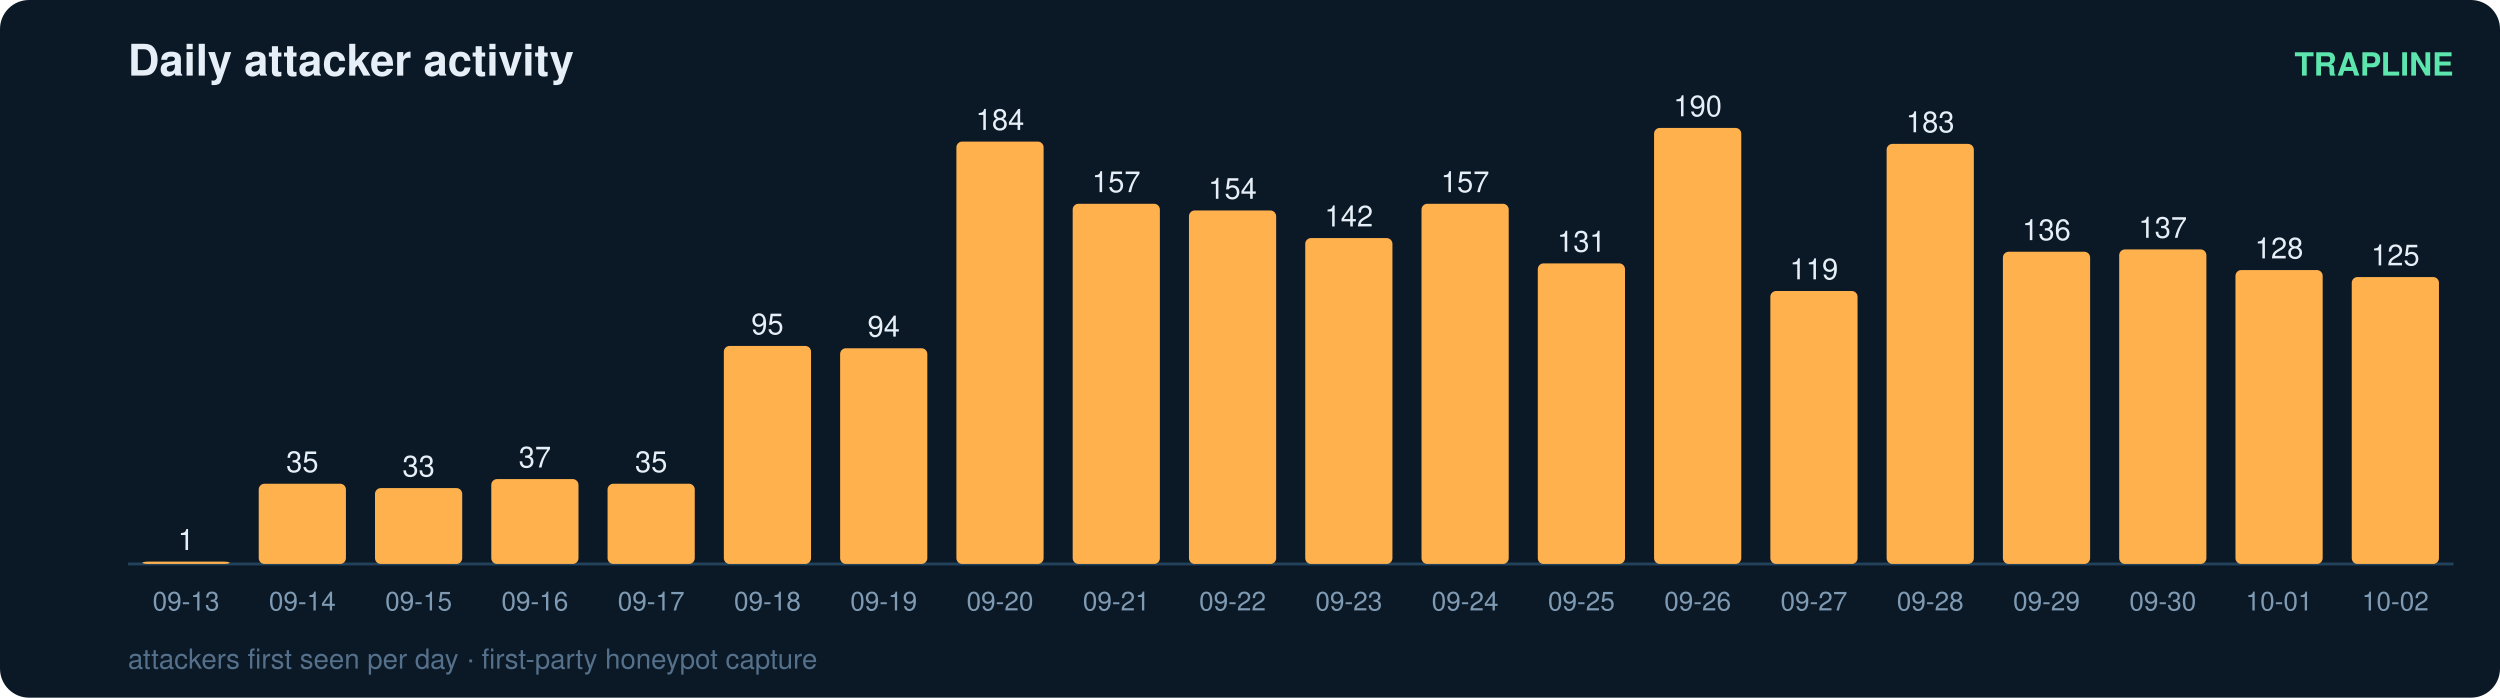
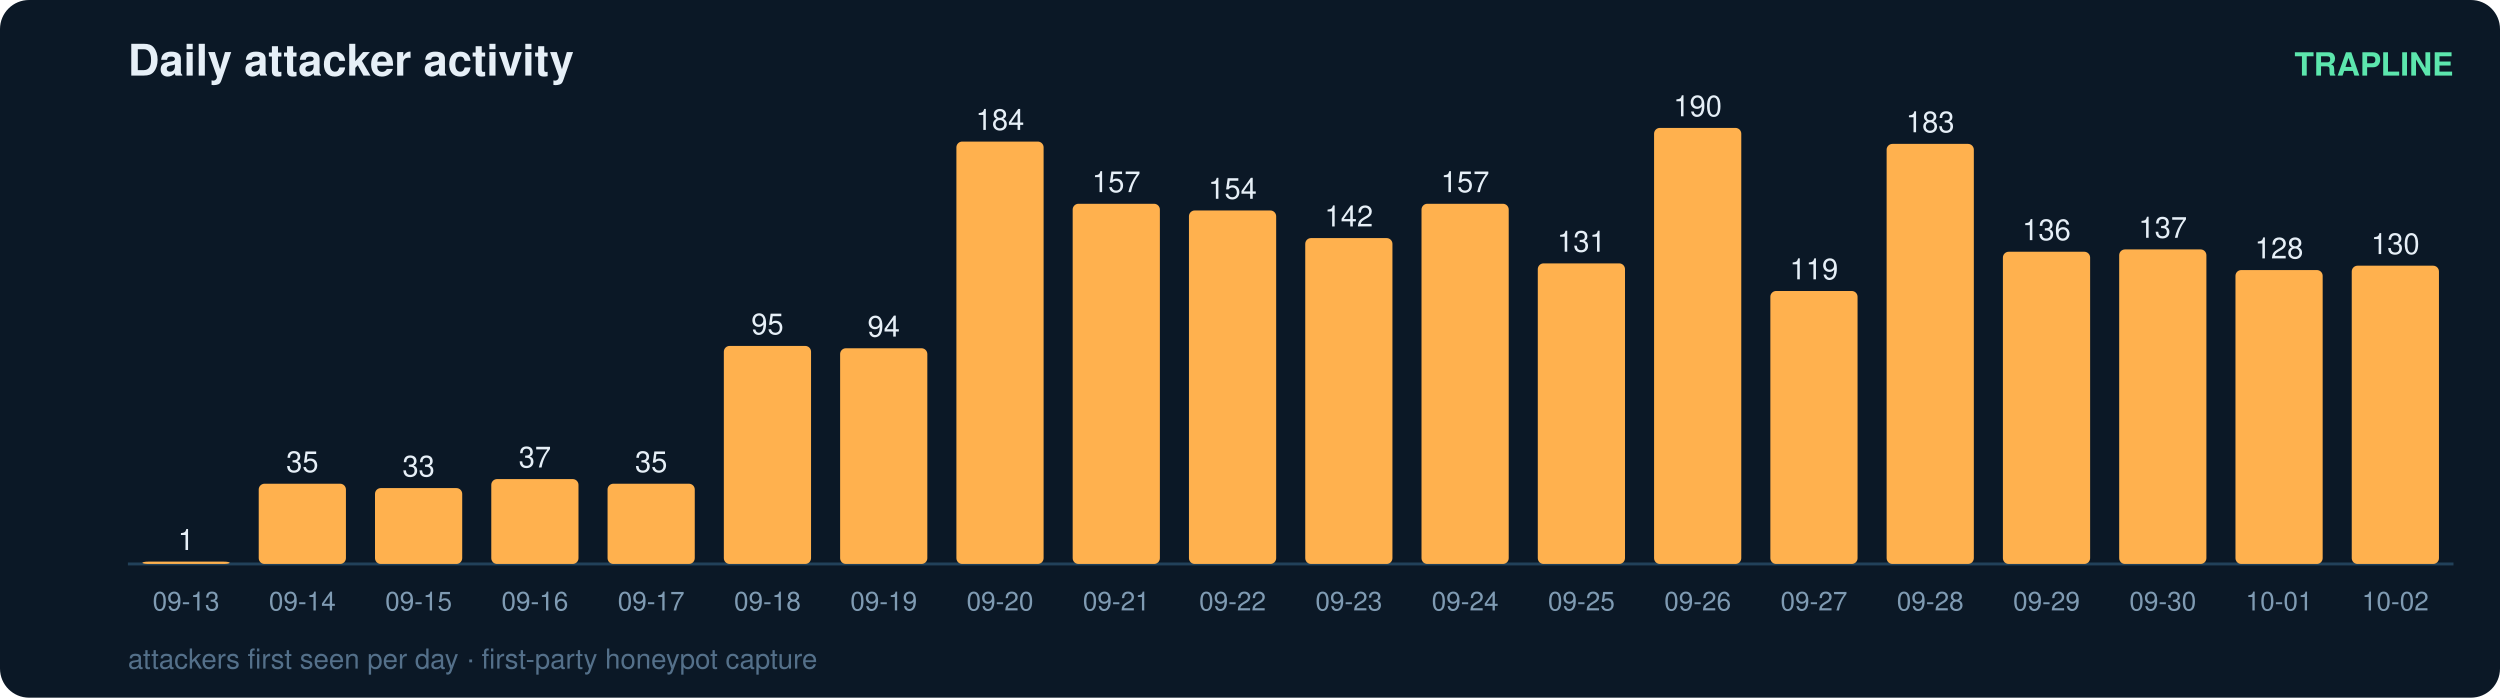
<svg xmlns="http://www.w3.org/2000/svg" width="860" height="240" viewBox="0 0 860 240" font-family="ui-sans-serif,Segoe UI,Helvetica,Arial">
  <rect width="860" height="240" rx="10" fill="#0b1826" />
  <text x="44" y="26" fill="#e6eff7" font-size="15" font-weight="700">Daily attacker activity</text>
  <text x="844" y="26" fill="#5ce6ad" font-size="11" text-anchor="end" font-weight="600">TRAPLINE</text>
  <line x1="44" y1="194" x2="844" y2="194" stroke="#22415a" stroke-width="1" />
  <rect x="49" y="193.2" width="30" height="0.8" rx="2" fill="#ffb14e" />
  <text x="64.0" y="189.2" fill="#e6eff7" font-size="10" text-anchor="middle" font-variant-numeric="tabular-nums">1</text>
  <text x="64.0" y="210.0" fill="#7f9bb3" font-size="9" text-anchor="middle">09-13</text>
  <rect x="89" y="166.4" width="30" height="27.6" rx="2" fill="#ffb14e" />
  <text x="104.0" y="162.4" fill="#e6eff7" font-size="10" text-anchor="middle" font-variant-numeric="tabular-nums">35</text>
  <text x="104.0" y="210.0" fill="#7f9bb3" font-size="9" text-anchor="middle">09-14</text>
  <rect x="129" y="167.9" width="30" height="26.1" rx="2" fill="#ffb14e" />
  <text x="144.0" y="163.9" fill="#e6eff7" font-size="10" text-anchor="middle" font-variant-numeric="tabular-nums">33</text>
  <text x="144.0" y="210.0" fill="#7f9bb3" font-size="9" text-anchor="middle">09-15</text>
  <rect x="169" y="164.8" width="30" height="29.2" rx="2" fill="#ffb14e" />
  <text x="184.0" y="160.8" fill="#e6eff7" font-size="10" text-anchor="middle" font-variant-numeric="tabular-nums">37</text>
  <text x="184.0" y="210.0" fill="#7f9bb3" font-size="9" text-anchor="middle">09-16</text>
  <rect x="209" y="166.4" width="30" height="27.6" rx="2" fill="#ffb14e" />
  <text x="224.0" y="162.4" fill="#e6eff7" font-size="10" text-anchor="middle" font-variant-numeric="tabular-nums">35</text>
  <text x="224.0" y="210.0" fill="#7f9bb3" font-size="9" text-anchor="middle">09-17</text>
  <rect x="249" y="119.0" width="30" height="75.0" rx="2" fill="#ffb14e" />
  <text x="264.0" y="115.0" fill="#e6eff7" font-size="10" text-anchor="middle" font-variant-numeric="tabular-nums">95</text>
  <text x="264.0" y="210.0" fill="#7f9bb3" font-size="9" text-anchor="middle">09-18</text>
  <rect x="289" y="119.8" width="30" height="74.2" rx="2" fill="#ffb14e" />
  <text x="304.0" y="115.8" fill="#e6eff7" font-size="10" text-anchor="middle" font-variant-numeric="tabular-nums">94</text>
  <text x="304.0" y="210.0" fill="#7f9bb3" font-size="9" text-anchor="middle">09-19</text>
  <rect x="329" y="48.7" width="30" height="145.3" rx="2" fill="#ffb14e" />
  <text x="344.0" y="44.7" fill="#e6eff7" font-size="10" text-anchor="middle" font-variant-numeric="tabular-nums">184</text>
  <text x="344.0" y="210.0" fill="#7f9bb3" font-size="9" text-anchor="middle">09-20</text>
  <rect x="369" y="70.1" width="30" height="123.9" rx="2" fill="#ffb14e" />
  <text x="384.0" y="66.1" fill="#e6eff7" font-size="10" text-anchor="middle" font-variant-numeric="tabular-nums">157</text>
  <text x="384.0" y="210.0" fill="#7f9bb3" font-size="9" text-anchor="middle">09-21</text>
  <rect x="409" y="72.4" width="30" height="121.6" rx="2" fill="#ffb14e" />
  <text x="424.0" y="68.4" fill="#e6eff7" font-size="10" text-anchor="middle" font-variant-numeric="tabular-nums">154</text>
  <text x="424.0" y="210.0" fill="#7f9bb3" font-size="9" text-anchor="middle">09-22</text>
  <rect x="449" y="81.9" width="30" height="112.1" rx="2" fill="#ffb14e" />
  <text x="464.0" y="77.9" fill="#e6eff7" font-size="10" text-anchor="middle" font-variant-numeric="tabular-nums">142</text>
  <text x="464.0" y="210.0" fill="#7f9bb3" font-size="9" text-anchor="middle">09-23</text>
  <rect x="489" y="70.1" width="30" height="123.9" rx="2" fill="#ffb14e" />
  <text x="504.0" y="66.1" fill="#e6eff7" font-size="10" text-anchor="middle" font-variant-numeric="tabular-nums">157</text>
  <text x="504.0" y="210.0" fill="#7f9bb3" font-size="9" text-anchor="middle">09-24</text>
  <rect x="529" y="90.6" width="30" height="103.4" rx="2" fill="#ffb14e" />
  <text x="544.0" y="86.6" fill="#e6eff7" font-size="10" text-anchor="middle" font-variant-numeric="tabular-nums">131</text>
  <text x="544.0" y="210.0" fill="#7f9bb3" font-size="9" text-anchor="middle">09-25</text>
  <rect x="569" y="44.0" width="30" height="150.0" rx="2" fill="#ffb14e" />
  <text x="584.0" y="40.0" fill="#e6eff7" font-size="10" text-anchor="middle" font-variant-numeric="tabular-nums">190</text>
  <text x="584.0" y="210.0" fill="#7f9bb3" font-size="9" text-anchor="middle">09-26</text>
  <rect x="609" y="100.1" width="30" height="93.9" rx="2" fill="#ffb14e" />
  <text x="624.0" y="96.1" fill="#e6eff7" font-size="10" text-anchor="middle" font-variant-numeric="tabular-nums">119</text>
  <text x="624.0" y="210.0" fill="#7f9bb3" font-size="9" text-anchor="middle">09-27</text>
  <rect x="649" y="49.5" width="30" height="144.5" rx="2" fill="#ffb14e" />
  <text x="664.0" y="45.5" fill="#e6eff7" font-size="10" text-anchor="middle" font-variant-numeric="tabular-nums">183</text>
  <text x="664.0" y="210.0" fill="#7f9bb3" font-size="9" text-anchor="middle">09-28</text>
  <rect x="689" y="86.6" width="30" height="107.4" rx="2" fill="#ffb14e" />
  <text x="704.0" y="82.6" fill="#e6eff7" font-size="10" text-anchor="middle" font-variant-numeric="tabular-nums">136</text>
  <text x="704.0" y="210.0" fill="#7f9bb3" font-size="9" text-anchor="middle">09-29</text>
  <rect x="729" y="85.8" width="30" height="108.2" rx="2" fill="#ffb14e" />
  <text x="744.0" y="81.8" fill="#e6eff7" font-size="10" text-anchor="middle" font-variant-numeric="tabular-nums">137</text>
  <text x="744.0" y="210.0" fill="#7f9bb3" font-size="9" text-anchor="middle">09-30</text>
  <rect x="769" y="92.9" width="30" height="101.1" rx="2" fill="#ffb14e" />
  <text x="784.0" y="88.9" fill="#e6eff7" font-size="10" text-anchor="middle" font-variant-numeric="tabular-nums">128</text>
  <text x="784.0" y="210.0" fill="#7f9bb3" font-size="9" text-anchor="middle">10-01</text>
-   <rect x="809" y="95.3" width="30" height="98.7" rx="2" fill="#ffb14e" />
-   <text x="824.0" y="91.3" fill="#e6eff7" font-size="10" text-anchor="middle" font-variant-numeric="tabular-nums">125</text>
+   <rect x="809" y="91.4" width="30" height="102.6" rx="2" fill="#ffb14e" />
+   <text x="824.0" y="87.4" fill="#e6eff7" font-size="10" text-anchor="middle" font-variant-numeric="tabular-nums">130</text>
  <text x="824.0" y="210.0" fill="#7f9bb3" font-size="9" text-anchor="middle">10-02</text>
  <text x="44" y="230" fill="#54708a" font-size="9.5">attackers first seen per day · first-party honeypot capture</text>
</svg>
